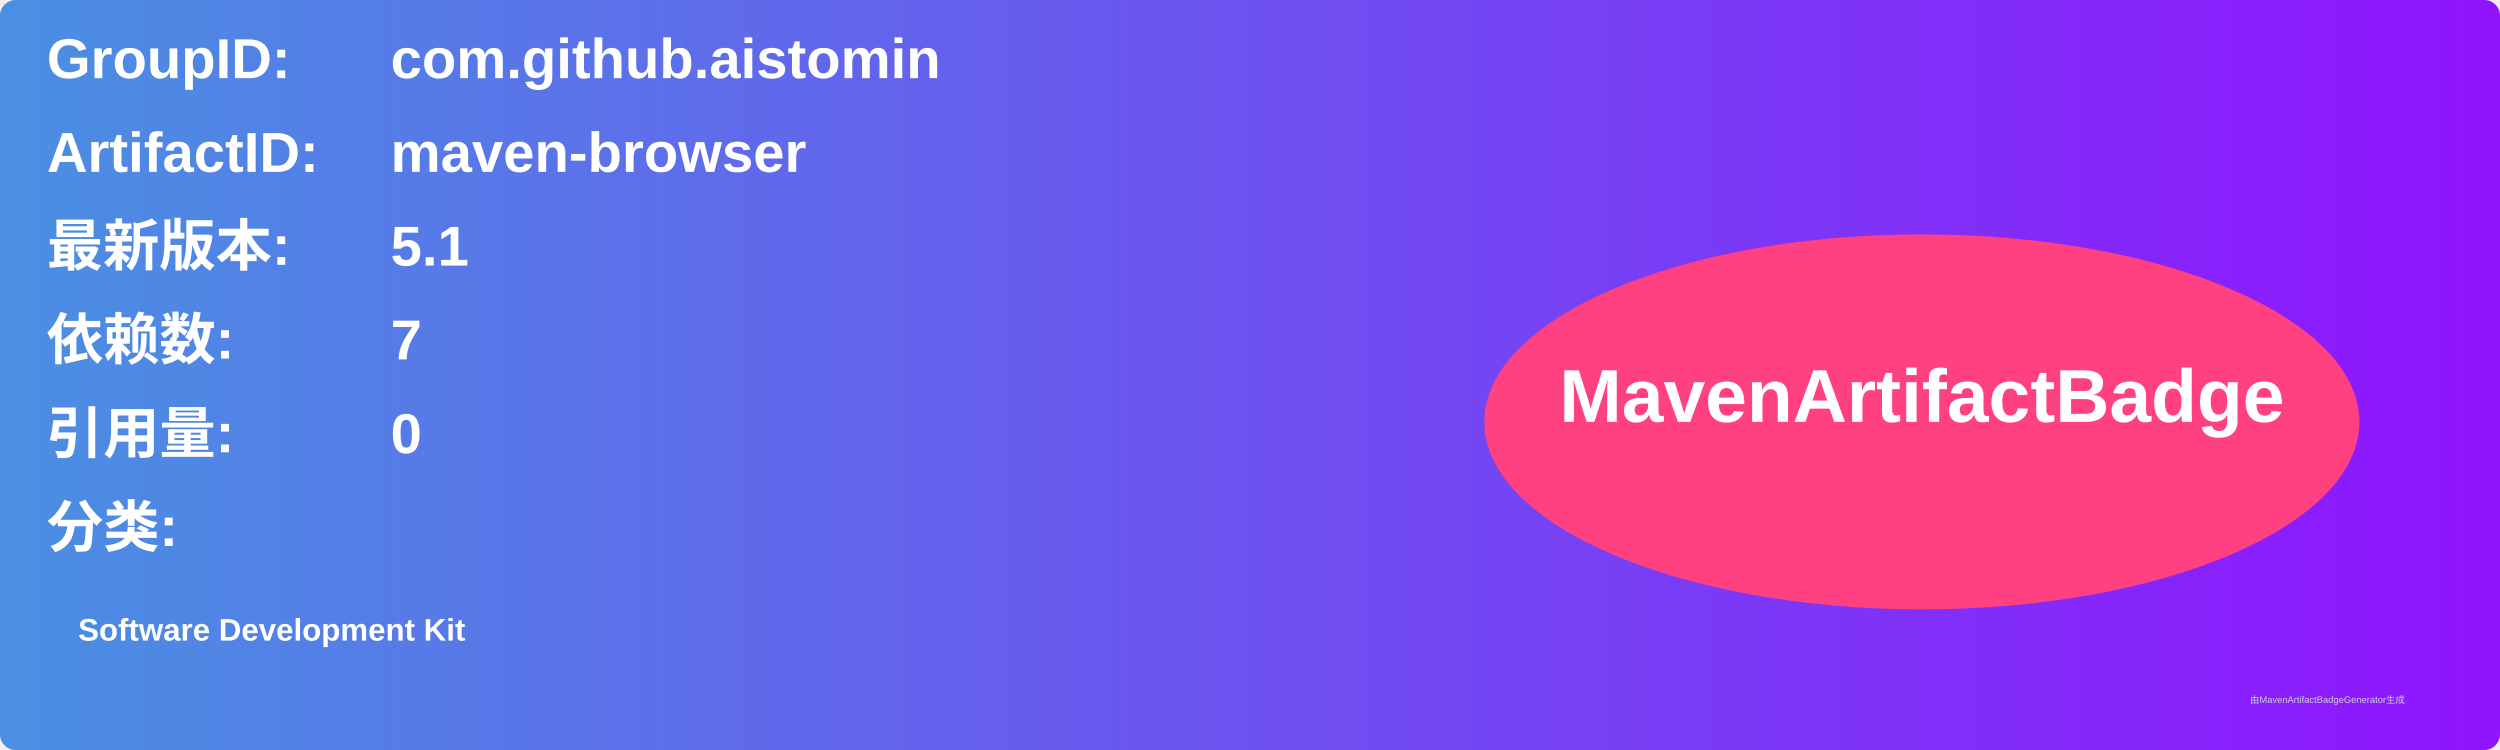
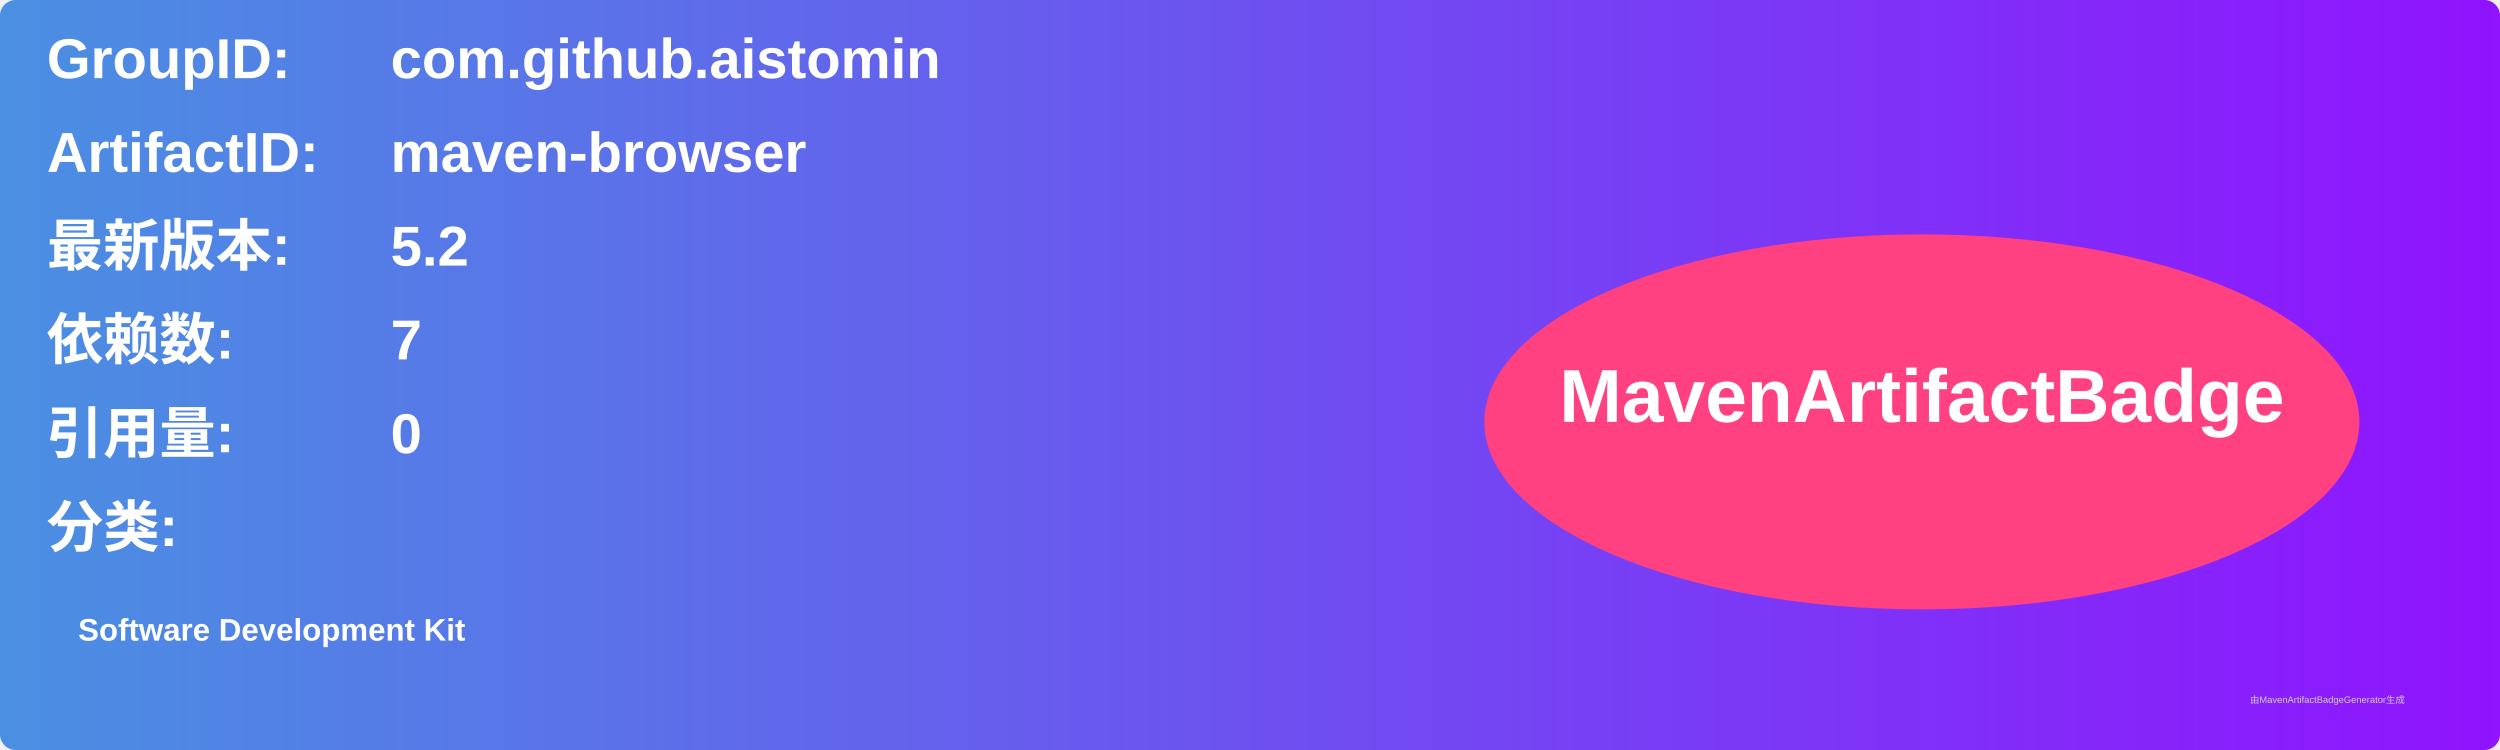
<svg xmlns="http://www.w3.org/2000/svg" width="800" height="240" viewBox="0 0 800 240">
  <linearGradient id="grad" x1="0%" y1="0%" x2="100%" y2="0%">
    <stop offset="0%" stop-color="#4a90e2" />
    <stop offset="100%" stop-color="#9013fe" />
  </linearGradient>
  <rect width="100%" height="100%" rx="5" ry="5" fill="url(#grad)" />
  <g transform="translate(15, 15)">
    <text x="0" y="10" font-family="Arial" font-size="18" fill="white" font-weight="bold" width="260">GroupID:</text>
    <text x="110" y="10" font-family="Arial" font-size="18" fill="white" font-weight="bold" width="460">com.github.aistomin</text>
    <text x="0" y="40" font-family="Arial" font-size="18" fill="white" font-weight="bold" width="260">ArtifactID:</text>
    <text x="110" y="40" font-family="Arial" font-size="18" fill="white" font-weight="bold" width="460">maven-browser</text>
    <text x="0" y="70" font-family="Arial" font-size="18" fill="white" font-weight="bold">最新版本:</text>
    <text x="110" y="70" font-family="Arial" font-size="18" fill="white" font-weight="bold">
-       <tspan font-weight="bold">5.1</tspan>
+       <tspan font-weight="bold">5.2</tspan>
    </text>
    <text x="0" y="100" font-family="Arial" font-size="18" fill="white" font-weight="bold">依赖数: </text>
    <text x="110" y="100" font-family="Arial" font-size="18" fill="white">
      <tspan font-weight="bold">7</tspan>
    </text>
    <text x="0" y="130" font-family="Arial" font-size="18" fill="white" font-weight="bold">引用量: </text>
    <text x="110" y="130" font-family="Arial" font-size="18" fill="white">
      <tspan font-weight="bold">0</tspan>
    </text>
    <text x="0" y="160" font-family="Arial" font-size="18" fill="white" font-weight="bold">分类:</text>
    <text x="10" y="190" font-family="Arial" font-size="10" fill="white">
      <tspan font-weight="bold">Software Development Kit</tspan>
    </text>
    <ellipse cx="600" cy="120" rx="140" ry="60" fill="#ff4081" />
    <text x="600" y="120" text-anchor="middle" font-family="Arial" font-size="24" fill="white" font-weight="bold">MavenArtifactBadge</text>
  </g>
  <text x="720" y="225" font-family="Arial" font-size="3" fill="#d0d0d0">由MavenArtifactBadgeGenerator生成</text>
</svg>
